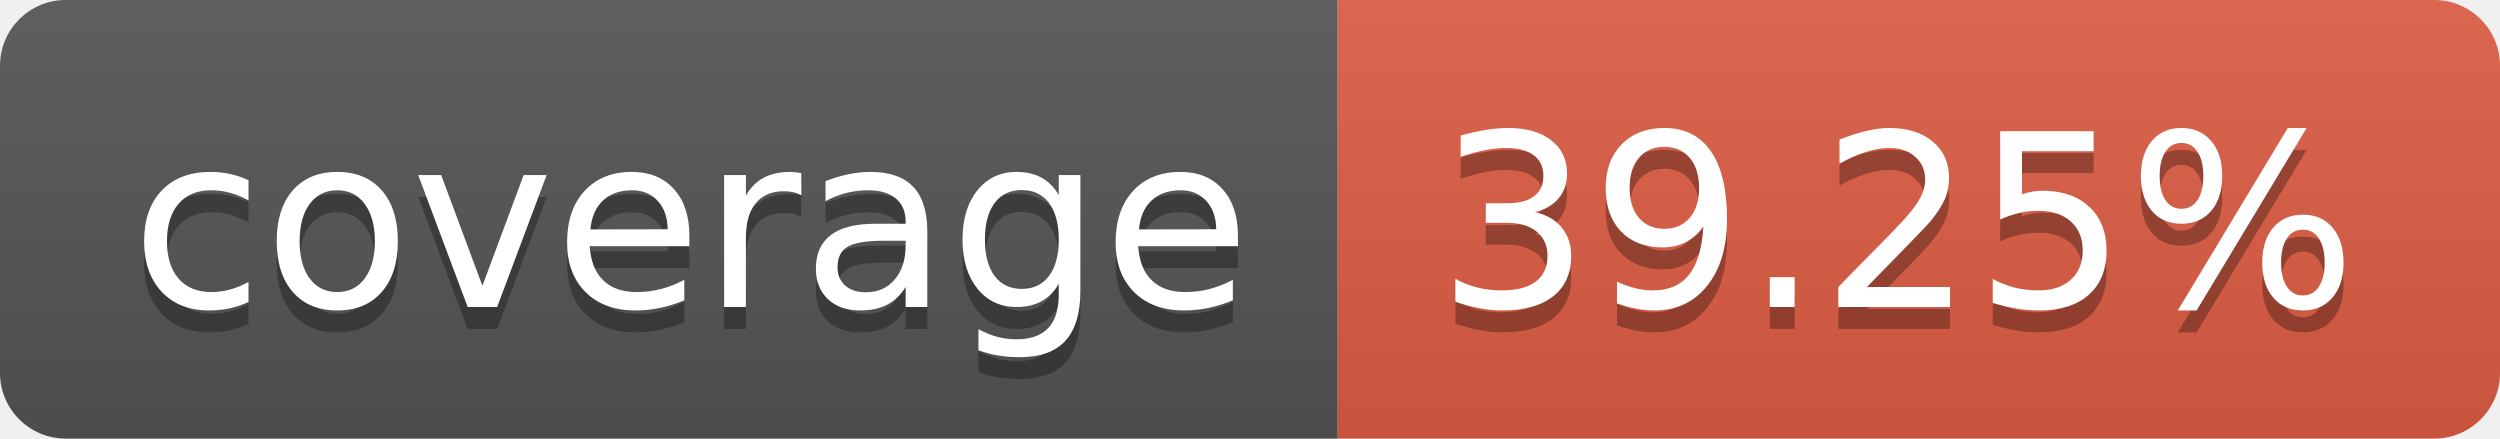
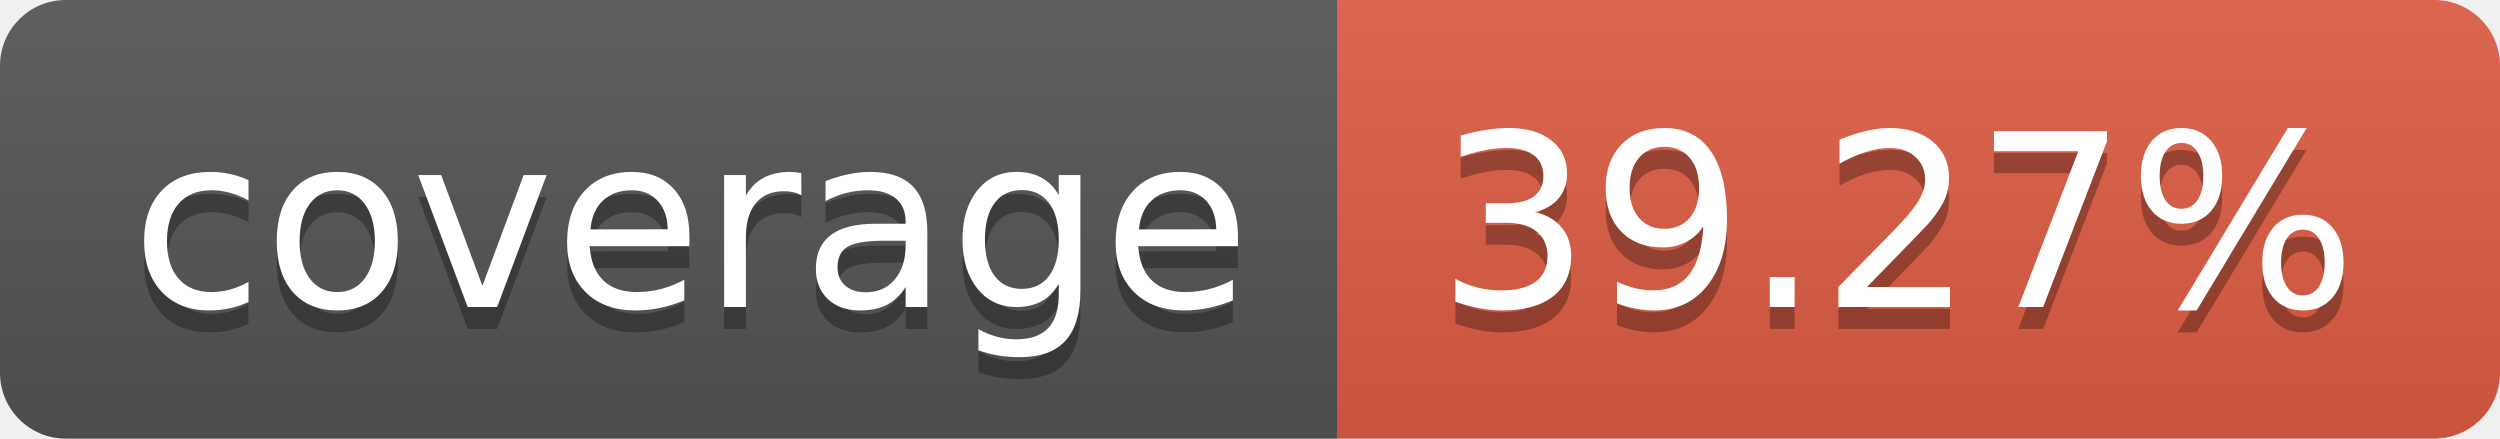
- <svg xmlns="http://www.w3.org/2000/svg" width="114" height="20" role="img" aria-label="coverage: 39.25%">
+ <svg xmlns="http://www.w3.org/2000/svg" width="114" height="20" role="img" aria-label="coverage: 39.27%">
  <linearGradient id="s" x2="0" y2="100%">
    <stop offset="0" stop-color="#bbb" stop-opacity=".1" />
    <stop offset="1" stop-opacity=".1" />
  </linearGradient>
  <clipPath id="r">
    <rect width="114" height="20" rx="3" fill="#fff" />
  </clipPath>
  <g clip-path="url(#r)">
    <rect width="61" height="20" fill="#555" />
    <rect x="61" width="53" height="20" fill="#e05d44" />
    <rect width="114" height="20" fill="url(#s)" />
  </g>
  <g fill="#fff" text-anchor="middle" font-family="Verdana,Geneva,DejaVu Sans,sans-serif" text-rendering="geometricPrecision" font-size="110">
    <text aria-hidden="true" x="315" y="150" fill="#010101" fill-opacity=".3" transform="scale(.1)" textLength="510">coverage</text>
    <text x="315" y="140" transform="scale(.1)" fill="#fff" textLength="510">coverage</text>
-     <text aria-hidden="true" x="865" y="150" fill="#010101" fill-opacity=".3" transform="scale(.1)" textLength="430">39.25%</text>
-     <text x="865" y="140" transform="scale(.1)" fill="#fff" textLength="430">39.25%</text>
+     <text aria-hidden="true" x="865" y="150" fill="#010101" fill-opacity=".3" transform="scale(.1)" textLength="430">39.27%</text>
+     <text x="865" y="140" transform="scale(.1)" fill="#fff" textLength="430">39.27%</text>
  </g>
</svg>
